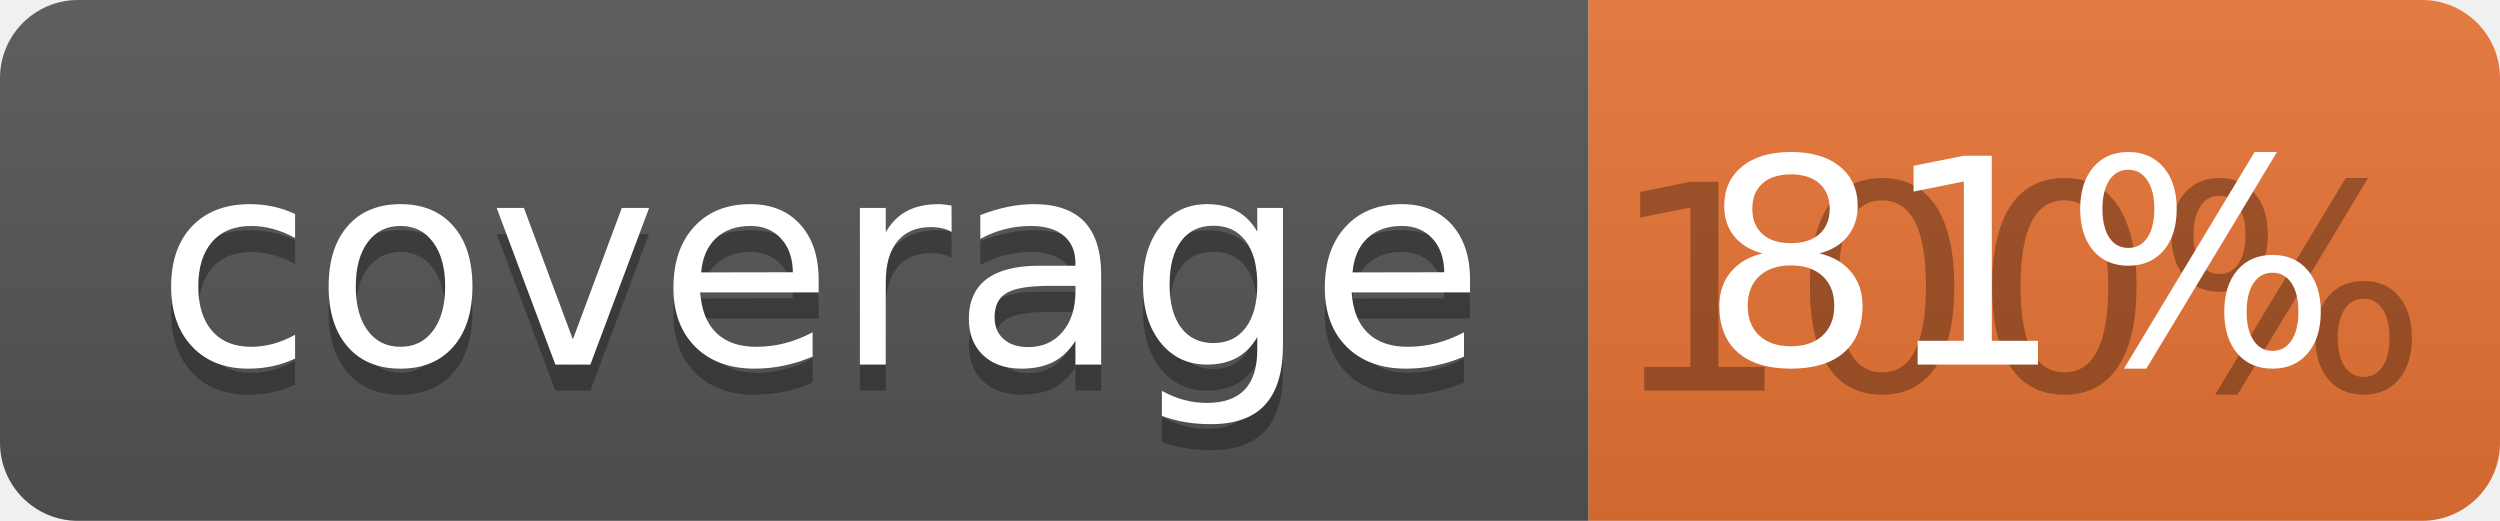
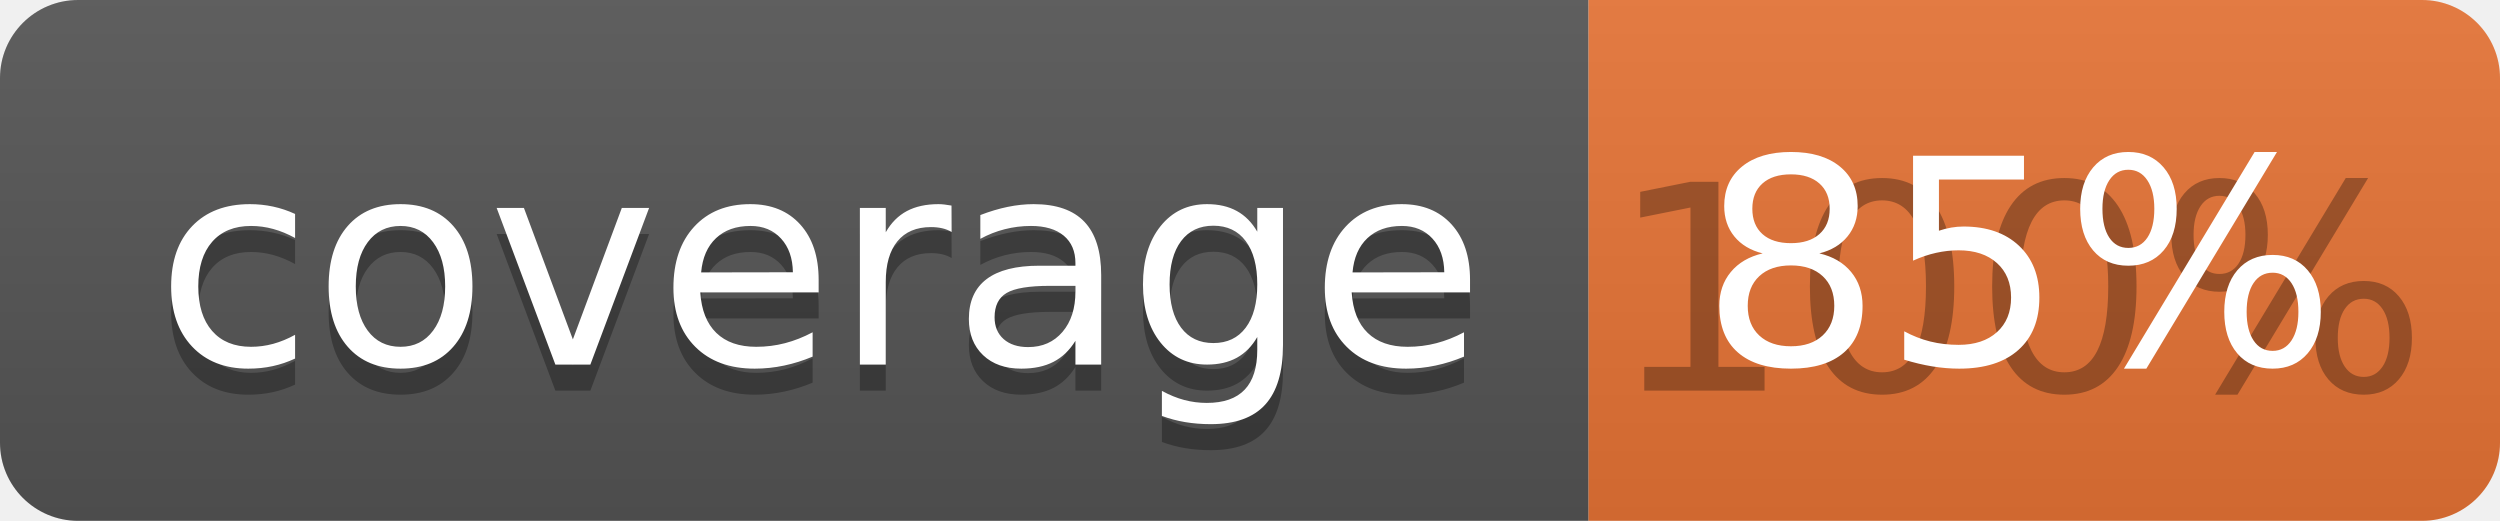
<svg xmlns="http://www.w3.org/2000/svg" width="96" height="20">
  <linearGradient id="b" x2="0" y2="100%">
    <stop offset="0" stop-color="#bbb" stop-opacity=".1" />
    <stop offset="1" stop-opacity=".1" />
  </linearGradient>
  <clipPath id="a">
    <rect width="96" height="20" rx="3" fill="#fff" />
  </clipPath>
  <g clip-path="url(#a)">
    <path fill="#555" d="M0 0h61v20H0z" />
    <path fill="#E87435" d="M61 0h35v20H61z" />
    <path fill="url(#b)" d="M0 0h96v20H0z" />
  </g>
  <g fill="#fff" text-anchor="middle" font-family="DejaVu Sans,Verdana,Geneva,sans-serif" font-size="110">
    <text x="315" y="150" fill="#010101" fill-opacity=".3" transform="scale(.1)" textLength="510">coverage</text>
    <text x="315" y="140" transform="scale(.1)" textLength="510">coverage</text>
    <text x="775" y="150" fill="#010101" fill-opacity=".3" transform="scale(.1)" textLength="250">100%</text>
-     <text x="775" y="140" transform="scale(.1)" textLength="250">81%</text>
+     <text x="775" y="140" transform="scale(.1)" textLength="250">85%</text>
  </g>
</svg>
